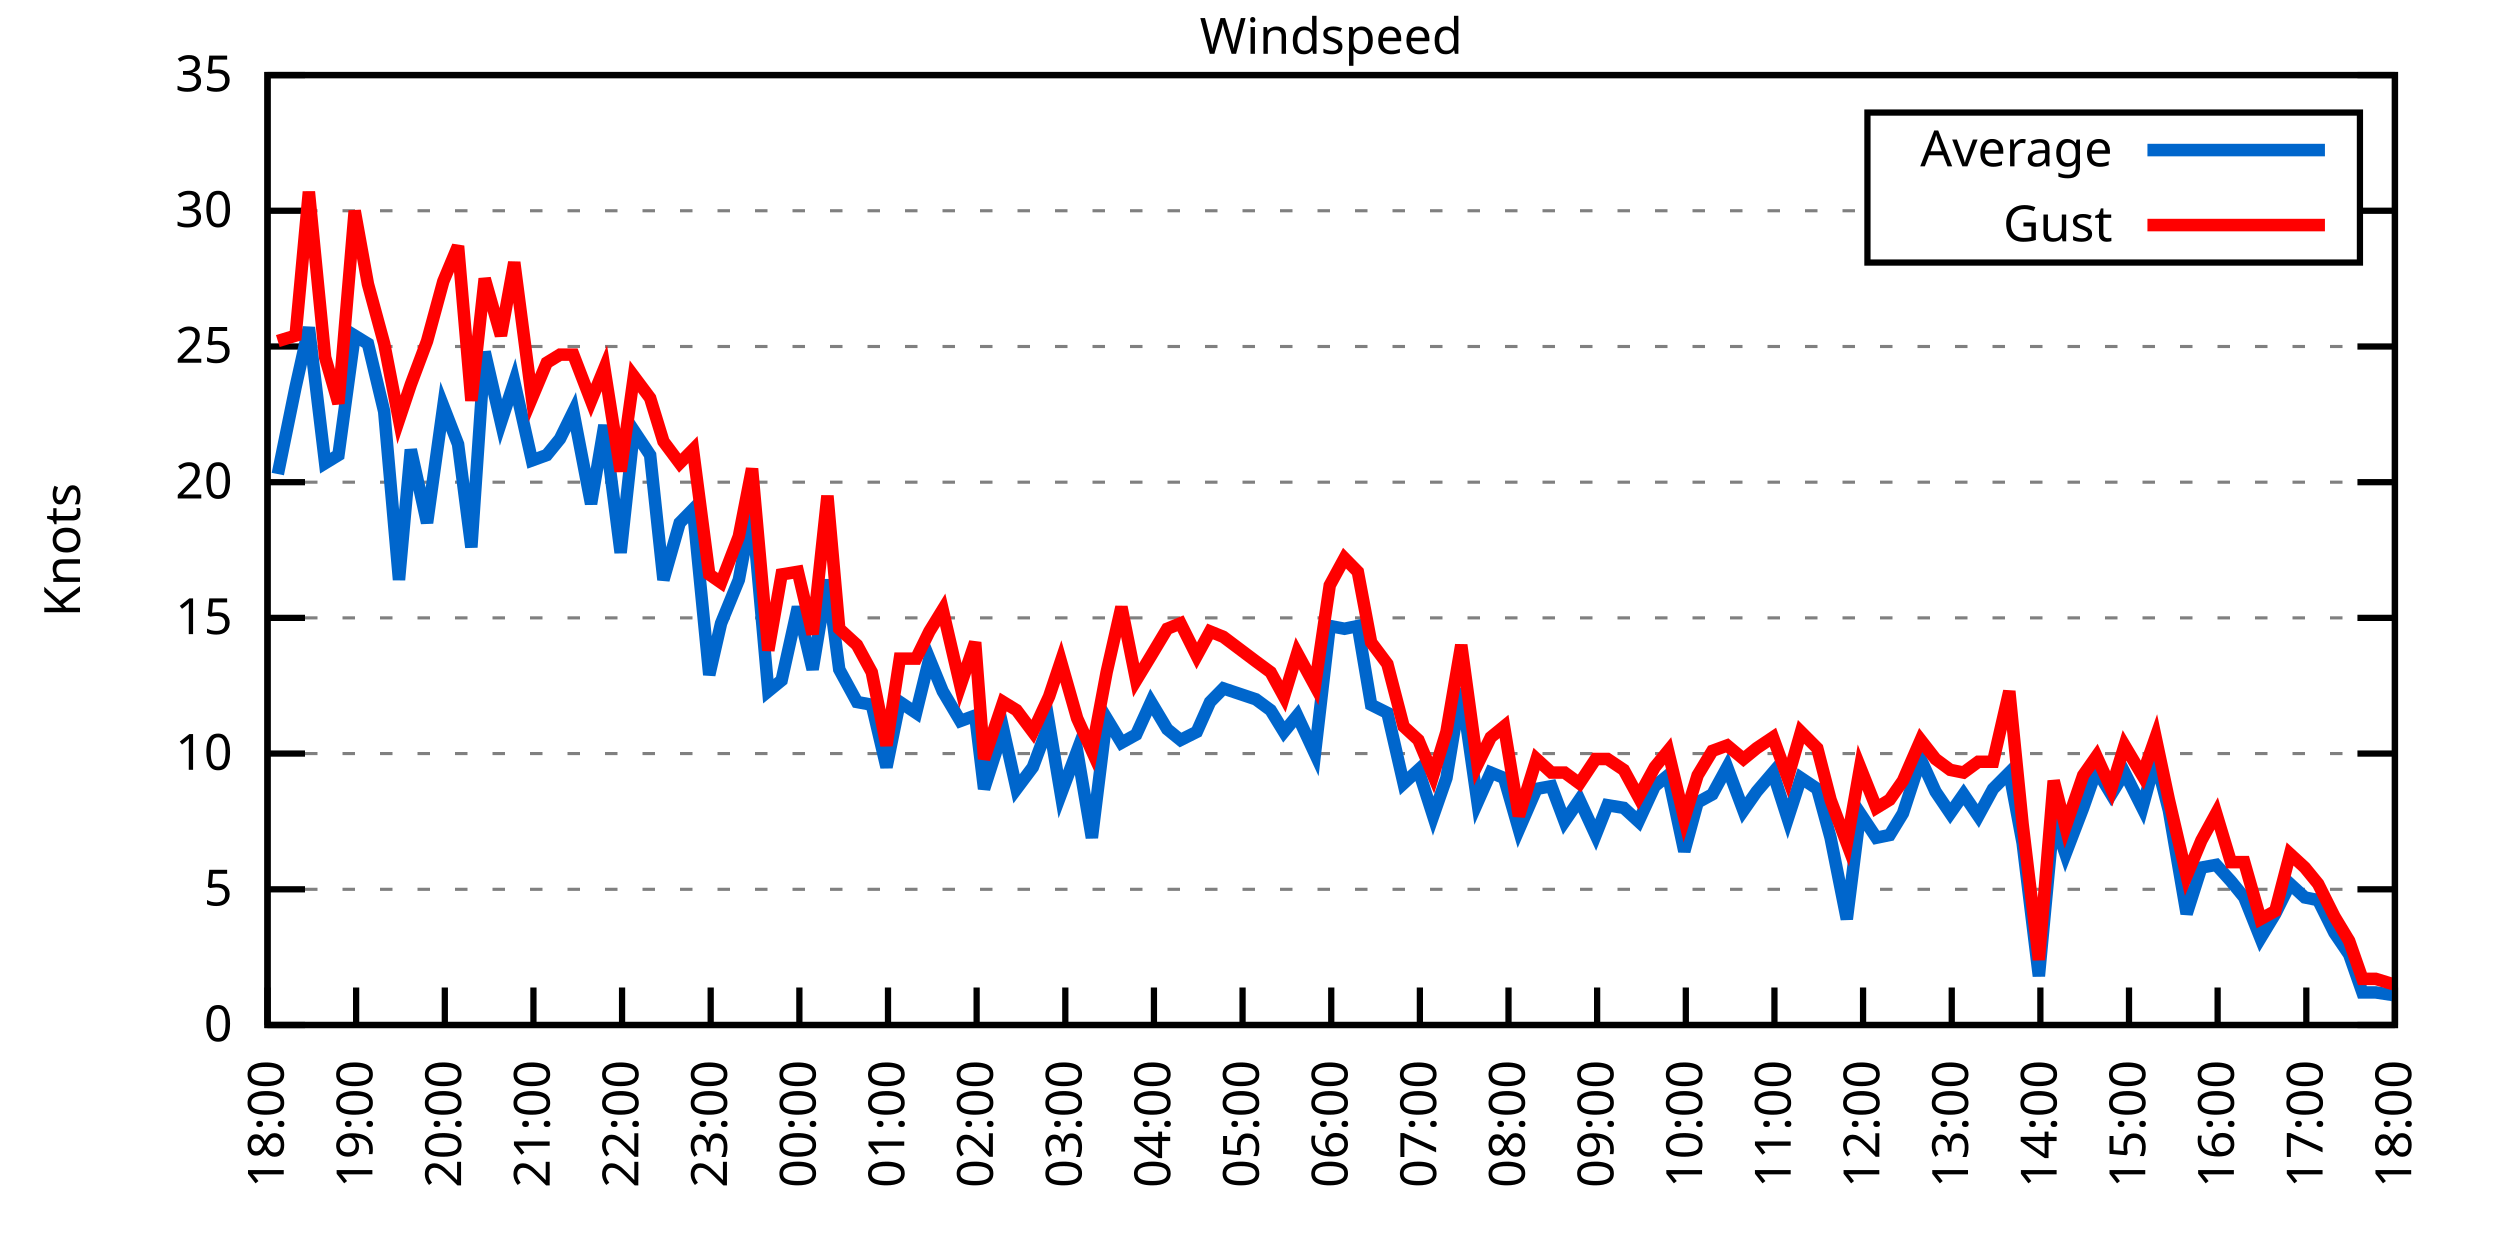
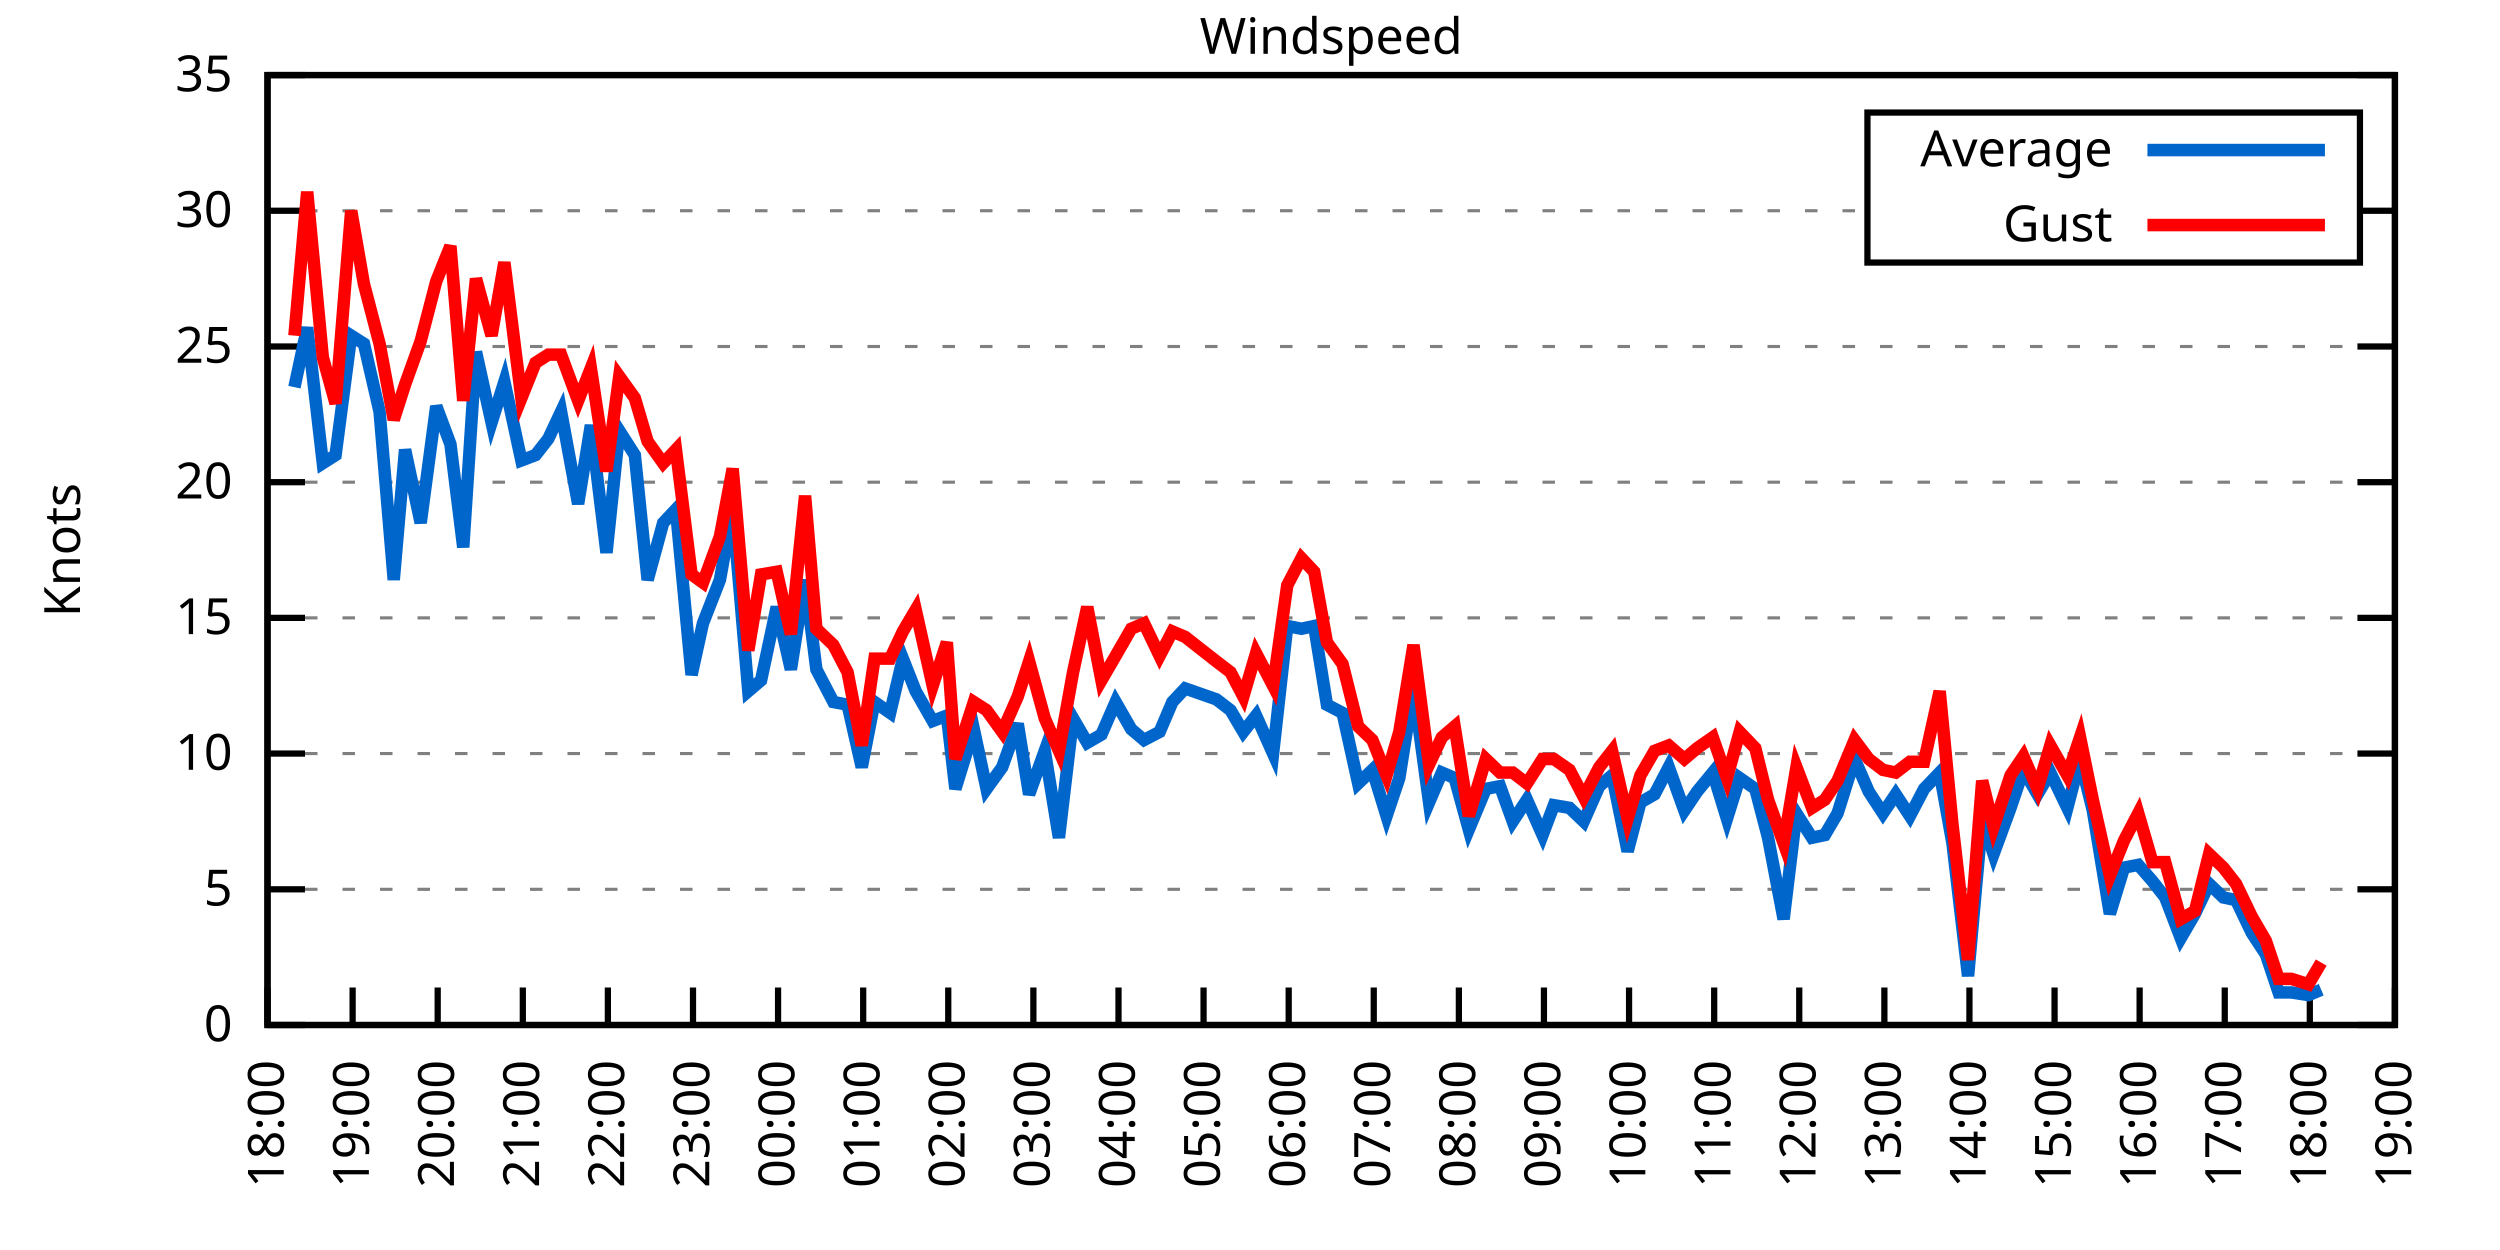
<svg xmlns="http://www.w3.org/2000/svg" xmlns:xlink="http://www.w3.org/1999/xlink" width="400" height="200" viewBox="0 0 400 200">
  <g id="gnuplot_canvas">
    <rect x="0" y="0" width="400" height="200" fill="none" />
    <defs>
      <circle id="gpDot" r="0.5" stroke-width="0.5" stroke="currentColor" />
      <path id="gpPt0" stroke-width="0.333" stroke="currentColor" d="M-1,0 h2 M0,-1 v2" />
      <path id="gpPt1" stroke-width="0.333" stroke="currentColor" d="M-1,-1 L1,1 M1,-1 L-1,1" />
      <path id="gpPt2" stroke-width="0.333" stroke="currentColor" d="M-1,0 L1,0 M0,-1 L0,1 M-1,-1 L1,1 M-1,1 L1,-1" />
      <rect id="gpPt3" stroke-width="0.333" stroke="currentColor" x="-1" y="-1" width="2" height="2" />
      <rect id="gpPt4" stroke-width="0.333" stroke="currentColor" fill="currentColor" x="-1" y="-1" width="2" height="2" />
      <circle id="gpPt5" stroke-width="0.333" stroke="currentColor" cx="0" cy="0" r="1" />
      <use xlink:href="#gpPt5" id="gpPt6" fill="currentColor" stroke="none" />
      <path id="gpPt7" stroke-width="0.333" stroke="currentColor" d="M0,-1.33 L-1.33,0.67 L1.33,0.67 z" />
      <use xlink:href="#gpPt7" id="gpPt8" fill="currentColor" stroke="none" />
      <use xlink:href="#gpPt7" id="gpPt9" stroke="currentColor" transform="rotate(180)" />
      <use xlink:href="#gpPt9" id="gpPt10" fill="currentColor" stroke="none" />
      <use xlink:href="#gpPt3" id="gpPt11" stroke="currentColor" transform="rotate(45)" />
      <use xlink:href="#gpPt11" id="gpPt12" fill="currentColor" stroke="none" />
      <path id="gpPt13" stroke-width="0.333" stroke="currentColor" d="M0,1.330 L1.265,0.411 L0.782,-1.067 L-0.782,-1.076 L-1.265,0.411 z" />
      <use xlink:href="#gpPt13" id="gpPt14" fill="currentColor" stroke="none" />
      <filter id="textbox" filterUnits="objectBoundingBox" x="0" y="0" height="1" width="1">
        <feFlood flood-color="white" flood-opacity="1" result="bgnd" />
        <feComposite in="SourceGraphic" in2="bgnd" operator="atop" />
      </filter>
      <filter id="greybox" filterUnits="objectBoundingBox" x="0" y="0" height="1" width="1">
        <feFlood flood-color="lightgrey" flood-opacity="1" result="grey" />
        <feComposite in="SourceGraphic" in2="grey" operator="atop" />
      </filter>
    </defs>
    <g fill="none" color="white" stroke="currentColor" stroke-width="1.00" stroke-linecap="butt" stroke-linejoin="miter">
</g>
    <g fill="none" color="black" stroke="currentColor" stroke-width="1.00" stroke-linecap="butt" stroke-linejoin="miter">
      <g stroke="none" shape-rendering="crispEdges">
        <polygon fill="rgb(255, 255, 255)" points="42.80,164.00 383.18,164.00 383.18,12.02 42.80,12.02 " />
      </g>
    </g>
    <g fill="none" color="black" stroke="currentColor" stroke-width="1.00" stroke-linecap="butt" stroke-linejoin="miter">
</g>
    <g fill="none" color="black" stroke="black" stroke-width="0.50" stroke-linecap="butt" stroke-linejoin="miter">
</g>
    <g fill="none" color="gray" stroke="currentColor" stroke-width="0.50" stroke-linecap="butt" stroke-linejoin="miter">
      <path stroke="gray" stroke-dasharray="2,4" class="gridline" d="M42.80,164.00 L383.19,164.00  " />
    </g>
    <g fill="none" color="gray" stroke="gray" stroke-width="1.00" stroke-linecap="butt" stroke-linejoin="miter">
</g>
    <g fill="none" color="black" stroke="currentColor" stroke-width="1.00" stroke-linecap="butt" stroke-linejoin="miter">
      <path stroke="black" d="M42.80,164.00 L48.80,164.00 M383.19,164.00 L377.19,164.00  " />
      <g transform="translate(37.20,166.60)" stroke="none" fill="black" font-family="Sans" font-size="8.00" text-anchor="end">
        <text>
          <tspan font-family="Sans"> 0</tspan>
        </text>
      </g>
    </g>
    <g fill="none" color="black" stroke="currentColor" stroke-width="1.00" stroke-linecap="butt" stroke-linejoin="miter">
</g>
    <g fill="none" color="black" stroke="black" stroke-width="0.50" stroke-linecap="butt" stroke-linejoin="miter">
</g>
    <g fill="none" color="gray" stroke="currentColor" stroke-width="0.50" stroke-linecap="butt" stroke-linejoin="miter">
      <path stroke="gray" stroke-dasharray="2,4" class="gridline" d="M42.80,142.29 L383.19,142.29  " />
    </g>
    <g fill="none" color="gray" stroke="gray" stroke-width="1.00" stroke-linecap="butt" stroke-linejoin="miter">
</g>
    <g fill="none" color="black" stroke="currentColor" stroke-width="1.00" stroke-linecap="butt" stroke-linejoin="miter">
      <path stroke="black" d="M42.80,142.29 L48.80,142.29 M383.19,142.29 L377.19,142.29  " />
      <g transform="translate(37.20,144.89)" stroke="none" fill="black" font-family="Sans" font-size="8.00" text-anchor="end">
        <text>
          <tspan font-family="Sans"> 5</tspan>
        </text>
      </g>
    </g>
    <g fill="none" color="black" stroke="currentColor" stroke-width="1.00" stroke-linecap="butt" stroke-linejoin="miter">
</g>
    <g fill="none" color="black" stroke="black" stroke-width="0.50" stroke-linecap="butt" stroke-linejoin="miter">
</g>
    <g fill="none" color="gray" stroke="currentColor" stroke-width="0.50" stroke-linecap="butt" stroke-linejoin="miter">
      <path stroke="gray" stroke-dasharray="2,4" class="gridline" d="M42.80,120.57 L383.19,120.57  " />
    </g>
    <g fill="none" color="gray" stroke="gray" stroke-width="1.00" stroke-linecap="butt" stroke-linejoin="miter">
</g>
    <g fill="none" color="black" stroke="currentColor" stroke-width="1.00" stroke-linecap="butt" stroke-linejoin="miter">
      <path stroke="black" d="M42.80,120.57 L48.80,120.57 M383.19,120.57 L377.19,120.57  " />
      <g transform="translate(37.20,123.17)" stroke="none" fill="black" font-family="Sans" font-size="8.00" text-anchor="end">
        <text>
          <tspan font-family="Sans"> 10</tspan>
        </text>
      </g>
    </g>
    <g fill="none" color="black" stroke="currentColor" stroke-width="1.00" stroke-linecap="butt" stroke-linejoin="miter">
</g>
    <g fill="none" color="black" stroke="black" stroke-width="0.50" stroke-linecap="butt" stroke-linejoin="miter">
</g>
    <g fill="none" color="gray" stroke="currentColor" stroke-width="0.50" stroke-linecap="butt" stroke-linejoin="miter">
      <path stroke="gray" stroke-dasharray="2,4" class="gridline" d="M42.80,98.86 L383.19,98.86  " />
    </g>
    <g fill="none" color="gray" stroke="gray" stroke-width="1.00" stroke-linecap="butt" stroke-linejoin="miter">
</g>
    <g fill="none" color="black" stroke="currentColor" stroke-width="1.00" stroke-linecap="butt" stroke-linejoin="miter">
      <path stroke="black" d="M42.80,98.86 L48.80,98.86 M383.19,98.86 L377.19,98.86  " />
      <g transform="translate(37.20,101.46)" stroke="none" fill="black" font-family="Sans" font-size="8.00" text-anchor="end">
        <text>
          <tspan font-family="Sans"> 15</tspan>
        </text>
      </g>
    </g>
    <g fill="none" color="black" stroke="currentColor" stroke-width="1.00" stroke-linecap="butt" stroke-linejoin="miter">
</g>
    <g fill="none" color="black" stroke="black" stroke-width="0.50" stroke-linecap="butt" stroke-linejoin="miter">
</g>
    <g fill="none" color="gray" stroke="currentColor" stroke-width="0.50" stroke-linecap="butt" stroke-linejoin="miter">
      <path stroke="gray" stroke-dasharray="2,4" class="gridline" d="M42.80,77.15 L383.19,77.15  " />
    </g>
    <g fill="none" color="gray" stroke="gray" stroke-width="1.00" stroke-linecap="butt" stroke-linejoin="miter">
</g>
    <g fill="none" color="black" stroke="currentColor" stroke-width="1.00" stroke-linecap="butt" stroke-linejoin="miter">
      <path stroke="black" d="M42.80,77.15 L48.80,77.15 M383.19,77.15 L377.19,77.15  " />
      <g transform="translate(37.20,79.75)" stroke="none" fill="black" font-family="Sans" font-size="8.00" text-anchor="end">
        <text>
          <tspan font-family="Sans"> 20</tspan>
        </text>
      </g>
    </g>
    <g fill="none" color="black" stroke="currentColor" stroke-width="1.00" stroke-linecap="butt" stroke-linejoin="miter">
</g>
    <g fill="none" color="black" stroke="black" stroke-width="0.50" stroke-linecap="butt" stroke-linejoin="miter">
</g>
    <g fill="none" color="gray" stroke="currentColor" stroke-width="0.50" stroke-linecap="butt" stroke-linejoin="miter">
      <path stroke="gray" stroke-dasharray="2,4" class="gridline" d="M42.80,55.44 L383.19,55.44  " />
    </g>
    <g fill="none" color="gray" stroke="gray" stroke-width="1.00" stroke-linecap="butt" stroke-linejoin="miter">
</g>
    <g fill="none" color="black" stroke="currentColor" stroke-width="1.00" stroke-linecap="butt" stroke-linejoin="miter">
      <path stroke="black" d="M42.80,55.44 L48.80,55.44 M383.19,55.44 L377.19,55.44  " />
      <g transform="translate(37.20,58.04)" stroke="none" fill="black" font-family="Sans" font-size="8.00" text-anchor="end">
        <text>
          <tspan font-family="Sans"> 25</tspan>
        </text>
      </g>
    </g>
    <g fill="none" color="black" stroke="currentColor" stroke-width="1.00" stroke-linecap="butt" stroke-linejoin="miter">
</g>
    <g fill="none" color="black" stroke="black" stroke-width="0.50" stroke-linecap="butt" stroke-linejoin="miter">
</g>
    <g fill="none" color="gray" stroke="currentColor" stroke-width="0.50" stroke-linecap="butt" stroke-linejoin="miter">
      <path stroke="gray" stroke-dasharray="2,4" class="gridline" d="M42.80,33.72 L298.79,33.72 M377.59,33.72 L383.19,33.72  " />
    </g>
    <g fill="none" color="gray" stroke="gray" stroke-width="1.00" stroke-linecap="butt" stroke-linejoin="miter">
</g>
    <g fill="none" color="black" stroke="currentColor" stroke-width="1.00" stroke-linecap="butt" stroke-linejoin="miter">
      <path stroke="black" d="M42.80,33.72 L48.80,33.72 M383.19,33.72 L377.19,33.72  " />
      <g transform="translate(37.20,36.32)" stroke="none" fill="black" font-family="Sans" font-size="8.00" text-anchor="end">
        <text>
          <tspan font-family="Sans"> 30</tspan>
        </text>
      </g>
    </g>
    <g fill="none" color="black" stroke="currentColor" stroke-width="1.00" stroke-linecap="butt" stroke-linejoin="miter">
</g>
    <g fill="none" color="black" stroke="black" stroke-width="0.50" stroke-linecap="butt" stroke-linejoin="miter">
</g>
    <g fill="none" color="gray" stroke="currentColor" stroke-width="0.50" stroke-linecap="butt" stroke-linejoin="miter">
      <path stroke="gray" stroke-dasharray="2,4" class="gridline" d="M42.80,12.01 L383.19,12.01  " />
    </g>
    <g fill="none" color="gray" stroke="gray" stroke-width="1.00" stroke-linecap="butt" stroke-linejoin="miter">
</g>
    <g fill="none" color="black" stroke="currentColor" stroke-width="1.00" stroke-linecap="butt" stroke-linejoin="miter">
      <path stroke="black" d="M42.80,12.01 L48.80,12.01 M383.19,12.01 L377.19,12.01  " />
      <g transform="translate(37.20,14.61)" stroke="none" fill="black" font-family="Sans" font-size="8.00" text-anchor="end">
        <text>
          <tspan font-family="Sans"> 35</tspan>
        </text>
      </g>
    </g>
    <g fill="none" color="black" stroke="currentColor" stroke-width="1.00" stroke-linecap="butt" stroke-linejoin="miter">
      <path stroke="black" d="M42.80,164.00 L42.80,158.00  " />
      <g transform="translate(45.40,169.60) rotate(270.00)" stroke="none" fill="black" font-family="Sans" font-size="8.00" text-anchor="end">
        <text>
          <tspan font-family="Sans">18:00</tspan>
        </text>
      </g>
    </g>
    <g fill="none" color="black" stroke="currentColor" stroke-width="1.00" stroke-linecap="butt" stroke-linejoin="miter">
-       <path stroke="black" d="M56.98,164.00 L56.98,158.00  " />
-       <g transform="translate(59.58,169.60) rotate(270.00)" stroke="none" fill="black" font-family="Sans" font-size="8.00" text-anchor="end">
+       <path stroke="black" d="M56.42,164.00 L56.42,158.00  " />
+       <g transform="translate(59.02,169.60) rotate(270.00)" stroke="none" fill="black" font-family="Sans" font-size="8.00" text-anchor="end">
        <text>
          <tspan font-family="Sans">19:00</tspan>
        </text>
      </g>
    </g>
    <g fill="none" color="black" stroke="currentColor" stroke-width="1.00" stroke-linecap="butt" stroke-linejoin="miter">
-       <path stroke="black" d="M71.17,164.00 L71.17,158.00  " />
-       <g transform="translate(73.77,169.60) rotate(270.00)" stroke="none" fill="black" font-family="Sans" font-size="8.00" text-anchor="end">
+       <path stroke="black" d="M70.03,164.00 L70.03,158.00  " />
+       <g transform="translate(72.63,169.60) rotate(270.00)" stroke="none" fill="black" font-family="Sans" font-size="8.00" text-anchor="end">
        <text>
          <tspan font-family="Sans">20:00</tspan>
        </text>
      </g>
    </g>
    <g fill="none" color="black" stroke="currentColor" stroke-width="1.00" stroke-linecap="butt" stroke-linejoin="miter">
-       <path stroke="black" d="M85.35,164.00 L85.35,158.00  " />
-       <g transform="translate(87.95,169.60) rotate(270.00)" stroke="none" fill="black" font-family="Sans" font-size="8.00" text-anchor="end">
+       <path stroke="black" d="M83.65,164.00 L83.65,158.00  " />
+       <g transform="translate(86.25,169.60) rotate(270.00)" stroke="none" fill="black" font-family="Sans" font-size="8.00" text-anchor="end">
        <text>
          <tspan font-family="Sans">21:00</tspan>
        </text>
      </g>
    </g>
    <g fill="none" color="black" stroke="currentColor" stroke-width="1.00" stroke-linecap="butt" stroke-linejoin="miter">
-       <path stroke="black" d="M99.53,164.00 L99.53,158.00  " />
-       <g transform="translate(102.13,169.60) rotate(270.00)" stroke="none" fill="black" font-family="Sans" font-size="8.00" text-anchor="end">
+       <path stroke="black" d="M97.26,164.00 L97.26,158.00  " />
+       <g transform="translate(99.86,169.60) rotate(270.00)" stroke="none" fill="black" font-family="Sans" font-size="8.00" text-anchor="end">
        <text>
          <tspan font-family="Sans">22:00</tspan>
        </text>
      </g>
    </g>
    <g fill="none" color="black" stroke="currentColor" stroke-width="1.00" stroke-linecap="butt" stroke-linejoin="miter">
-       <path stroke="black" d="M113.71,164.00 L113.71,158.00  " />
-       <g transform="translate(116.31,169.60) rotate(270.00)" stroke="none" fill="black" font-family="Sans" font-size="8.00" text-anchor="end">
+       <path stroke="black" d="M110.88,164.00 L110.88,158.00  " />
+       <g transform="translate(113.48,169.60) rotate(270.00)" stroke="none" fill="black" font-family="Sans" font-size="8.00" text-anchor="end">
        <text>
          <tspan font-family="Sans">23:00</tspan>
        </text>
      </g>
    </g>
    <g fill="none" color="black" stroke="currentColor" stroke-width="1.00" stroke-linecap="butt" stroke-linejoin="miter">
-       <path stroke="black" d="M127.90,164.00 L127.90,158.00  " />
-       <g transform="translate(130.50,169.60) rotate(270.00)" stroke="none" fill="black" font-family="Sans" font-size="8.00" text-anchor="end">
+       <path stroke="black" d="M124.49,164.00 L124.49,158.00  " />
+       <g transform="translate(127.09,169.60) rotate(270.00)" stroke="none" fill="black" font-family="Sans" font-size="8.00" text-anchor="end">
        <text>
          <tspan font-family="Sans">00:00</tspan>
        </text>
      </g>
    </g>
    <g fill="none" color="black" stroke="currentColor" stroke-width="1.00" stroke-linecap="butt" stroke-linejoin="miter">
-       <path stroke="black" d="M142.08,164.00 L142.08,158.00  " />
-       <g transform="translate(144.68,169.60) rotate(270.00)" stroke="none" fill="black" font-family="Sans" font-size="8.00" text-anchor="end">
+       <path stroke="black" d="M138.11,164.00 L138.11,158.00  " />
+       <g transform="translate(140.71,169.60) rotate(270.00)" stroke="none" fill="black" font-family="Sans" font-size="8.00" text-anchor="end">
        <text>
          <tspan font-family="Sans">01:00</tspan>
        </text>
      </g>
    </g>
    <g fill="none" color="black" stroke="currentColor" stroke-width="1.00" stroke-linecap="butt" stroke-linejoin="miter">
-       <path stroke="black" d="M156.26,164.00 L156.26,158.00  " />
-       <g transform="translate(158.86,169.60) rotate(270.00)" stroke="none" fill="black" font-family="Sans" font-size="8.00" text-anchor="end">
+       <path stroke="black" d="M151.72,164.00 L151.72,158.00  " />
+       <g transform="translate(154.32,169.60) rotate(270.00)" stroke="none" fill="black" font-family="Sans" font-size="8.00" text-anchor="end">
        <text>
          <tspan font-family="Sans">02:00</tspan>
        </text>
      </g>
    </g>
    <g fill="none" color="black" stroke="currentColor" stroke-width="1.00" stroke-linecap="butt" stroke-linejoin="miter">
-       <path stroke="black" d="M170.45,164.00 L170.45,158.00  " />
-       <g transform="translate(173.05,169.60) rotate(270.00)" stroke="none" fill="black" font-family="Sans" font-size="8.00" text-anchor="end">
+       <path stroke="black" d="M165.34,164.00 L165.34,158.00  " />
+       <g transform="translate(167.94,169.60) rotate(270.00)" stroke="none" fill="black" font-family="Sans" font-size="8.00" text-anchor="end">
        <text>
          <tspan font-family="Sans">03:00</tspan>
        </text>
      </g>
    </g>
    <g fill="none" color="black" stroke="currentColor" stroke-width="1.00" stroke-linecap="butt" stroke-linejoin="miter">
-       <path stroke="black" d="M184.63,164.00 L184.63,158.00  " />
-       <g transform="translate(187.23,169.60) rotate(270.00)" stroke="none" fill="black" font-family="Sans" font-size="8.00" text-anchor="end">
+       <path stroke="black" d="M178.96,164.00 L178.96,158.00  " />
+       <g transform="translate(181.56,169.60) rotate(270.00)" stroke="none" fill="black" font-family="Sans" font-size="8.00" text-anchor="end">
        <text>
          <tspan font-family="Sans">04:00</tspan>
        </text>
      </g>
    </g>
    <g fill="none" color="black" stroke="currentColor" stroke-width="1.00" stroke-linecap="butt" stroke-linejoin="miter">
-       <path stroke="black" d="M198.81,164.00 L198.81,158.00  " />
-       <g transform="translate(201.41,169.60) rotate(270.00)" stroke="none" fill="black" font-family="Sans" font-size="8.00" text-anchor="end">
+       <path stroke="black" d="M192.57,164.00 L192.57,158.00  " />
+       <g transform="translate(195.17,169.60) rotate(270.00)" stroke="none" fill="black" font-family="Sans" font-size="8.00" text-anchor="end">
        <text>
          <tspan font-family="Sans">05:00</tspan>
        </text>
      </g>
    </g>
    <g fill="none" color="black" stroke="currentColor" stroke-width="1.00" stroke-linecap="butt" stroke-linejoin="miter">
-       <path stroke="black" d="M213.00,164.00 L213.00,158.00  " />
-       <g transform="translate(215.60,169.60) rotate(270.00)" stroke="none" fill="black" font-family="Sans" font-size="8.00" text-anchor="end">
+       <path stroke="black" d="M206.19,164.00 L206.19,158.00  " />
+       <g transform="translate(208.79,169.60) rotate(270.00)" stroke="none" fill="black" font-family="Sans" font-size="8.00" text-anchor="end">
        <text>
          <tspan font-family="Sans">06:00</tspan>
        </text>
      </g>
    </g>
    <g fill="none" color="black" stroke="currentColor" stroke-width="1.00" stroke-linecap="butt" stroke-linejoin="miter">
-       <path stroke="black" d="M227.18,164.00 L227.18,158.00  " />
-       <g transform="translate(229.78,169.60) rotate(270.00)" stroke="none" fill="black" font-family="Sans" font-size="8.00" text-anchor="end">
+       <path stroke="black" d="M219.80,164.00 L219.80,158.00  " />
+       <g transform="translate(222.40,169.60) rotate(270.00)" stroke="none" fill="black" font-family="Sans" font-size="8.00" text-anchor="end">
        <text>
          <tspan font-family="Sans">07:00</tspan>
        </text>
      </g>
    </g>
    <g fill="none" color="black" stroke="currentColor" stroke-width="1.00" stroke-linecap="butt" stroke-linejoin="miter">
-       <path stroke="black" d="M241.36,164.00 L241.36,158.00  " />
-       <g transform="translate(243.96,169.60) rotate(270.00)" stroke="none" fill="black" font-family="Sans" font-size="8.00" text-anchor="end">
+       <path stroke="black" d="M233.42,164.00 L233.42,158.00  " />
+       <g transform="translate(236.02,169.60) rotate(270.00)" stroke="none" fill="black" font-family="Sans" font-size="8.00" text-anchor="end">
        <text>
          <tspan font-family="Sans">08:00</tspan>
        </text>
      </g>
    </g>
    <g fill="none" color="black" stroke="currentColor" stroke-width="1.00" stroke-linecap="butt" stroke-linejoin="miter">
-       <path stroke="black" d="M255.54,164.00 L255.54,158.00  " />
-       <g transform="translate(258.14,169.60) rotate(270.00)" stroke="none" fill="black" font-family="Sans" font-size="8.00" text-anchor="end">
+       <path stroke="black" d="M247.03,164.00 L247.03,158.00  " />
+       <g transform="translate(249.63,169.60) rotate(270.00)" stroke="none" fill="black" font-family="Sans" font-size="8.00" text-anchor="end">
        <text>
          <tspan font-family="Sans">09:00</tspan>
        </text>
      </g>
    </g>
    <g fill="none" color="black" stroke="currentColor" stroke-width="1.00" stroke-linecap="butt" stroke-linejoin="miter">
-       <path stroke="black" d="M269.73,164.00 L269.73,158.00  " />
-       <g transform="translate(272.33,169.60) rotate(270.00)" stroke="none" fill="black" font-family="Sans" font-size="8.00" text-anchor="end">
+       <path stroke="black" d="M260.65,164.00 L260.65,158.00  " />
+       <g transform="translate(263.25,169.60) rotate(270.00)" stroke="none" fill="black" font-family="Sans" font-size="8.00" text-anchor="end">
        <text>
          <tspan font-family="Sans">10:00</tspan>
        </text>
      </g>
    </g>
    <g fill="none" color="black" stroke="currentColor" stroke-width="1.00" stroke-linecap="butt" stroke-linejoin="miter">
-       <path stroke="black" d="M283.91,164.00 L283.91,158.00  " />
-       <g transform="translate(286.51,169.60) rotate(270.00)" stroke="none" fill="black" font-family="Sans" font-size="8.00" text-anchor="end">
+       <path stroke="black" d="M274.27,164.00 L274.27,158.00  " />
+       <g transform="translate(276.87,169.60) rotate(270.00)" stroke="none" fill="black" font-family="Sans" font-size="8.00" text-anchor="end">
        <text>
          <tspan font-family="Sans">11:00</tspan>
        </text>
      </g>
    </g>
    <g fill="none" color="black" stroke="currentColor" stroke-width="1.00" stroke-linecap="butt" stroke-linejoin="miter">
-       <path stroke="black" d="M298.09,164.00 L298.09,158.00  " />
-       <g transform="translate(300.69,169.60) rotate(270.00)" stroke="none" fill="black" font-family="Sans" font-size="8.00" text-anchor="end">
+       <path stroke="black" d="M287.88,164.00 L287.88,158.00  " />
+       <g transform="translate(290.48,169.60) rotate(270.00)" stroke="none" fill="black" font-family="Sans" font-size="8.00" text-anchor="end">
        <text>
          <tspan font-family="Sans">12:00</tspan>
        </text>
      </g>
    </g>
    <g fill="none" color="black" stroke="currentColor" stroke-width="1.00" stroke-linecap="butt" stroke-linejoin="miter">
-       <path stroke="black" d="M312.28,164.00 L312.28,158.00  " />
-       <g transform="translate(314.88,169.60) rotate(270.00)" stroke="none" fill="black" font-family="Sans" font-size="8.00" text-anchor="end">
+       <path stroke="black" d="M301.50,164.00 L301.50,158.00  " />
+       <g transform="translate(304.10,169.60) rotate(270.00)" stroke="none" fill="black" font-family="Sans" font-size="8.00" text-anchor="end">
        <text>
          <tspan font-family="Sans">13:00</tspan>
        </text>
      </g>
    </g>
    <g fill="none" color="black" stroke="currentColor" stroke-width="1.00" stroke-linecap="butt" stroke-linejoin="miter">
-       <path stroke="black" d="M326.46,164.00 L326.46,158.00  " />
-       <g transform="translate(329.06,169.60) rotate(270.00)" stroke="none" fill="black" font-family="Sans" font-size="8.00" text-anchor="end">
+       <path stroke="black" d="M315.11,164.00 L315.11,158.00  " />
+       <g transform="translate(317.71,169.60) rotate(270.00)" stroke="none" fill="black" font-family="Sans" font-size="8.00" text-anchor="end">
        <text>
          <tspan font-family="Sans">14:00</tspan>
        </text>
      </g>
    </g>
    <g fill="none" color="black" stroke="currentColor" stroke-width="1.00" stroke-linecap="butt" stroke-linejoin="miter">
-       <path stroke="black" d="M340.64,164.00 L340.64,158.00  " />
-       <g transform="translate(343.24,169.60) rotate(270.00)" stroke="none" fill="black" font-family="Sans" font-size="8.00" text-anchor="end">
+       <path stroke="black" d="M328.73,164.00 L328.73,158.00  " />
+       <g transform="translate(331.33,169.60) rotate(270.00)" stroke="none" fill="black" font-family="Sans" font-size="8.00" text-anchor="end">
        <text>
          <tspan font-family="Sans">15:00</tspan>
        </text>
      </g>
    </g>
    <g fill="none" color="black" stroke="currentColor" stroke-width="1.00" stroke-linecap="butt" stroke-linejoin="miter">
-       <path stroke="black" d="M354.82,164.00 L354.82,158.00  " />
-       <g transform="translate(357.42,169.60) rotate(270.00)" stroke="none" fill="black" font-family="Sans" font-size="8.00" text-anchor="end">
+       <path stroke="black" d="M342.34,164.00 L342.34,158.00  " />
+       <g transform="translate(344.94,169.60) rotate(270.00)" stroke="none" fill="black" font-family="Sans" font-size="8.00" text-anchor="end">
        <text>
          <tspan font-family="Sans">16:00</tspan>
        </text>
      </g>
    </g>
    <g fill="none" color="black" stroke="currentColor" stroke-width="1.00" stroke-linecap="butt" stroke-linejoin="miter">
-       <path stroke="black" d="M369.01,164.00 L369.01,158.00  " />
-       <g transform="translate(371.61,169.60) rotate(270.00)" stroke="none" fill="black" font-family="Sans" font-size="8.00" text-anchor="end">
+       <path stroke="black" d="M355.96,164.00 L355.96,158.00  " />
+       <g transform="translate(358.56,169.60) rotate(270.00)" stroke="none" fill="black" font-family="Sans" font-size="8.00" text-anchor="end">
        <text>
          <tspan font-family="Sans">17:00</tspan>
+         </text>
+       </g>
+     </g>
+     <g fill="none" color="black" stroke="currentColor" stroke-width="1.00" stroke-linecap="butt" stroke-linejoin="miter">
+       <path stroke="black" d="M369.57,164.00 L369.57,158.00  " />
+       <g transform="translate(372.17,169.60) rotate(270.00)" stroke="none" fill="black" font-family="Sans" font-size="8.00" text-anchor="end">
+         <text>
+           <tspan font-family="Sans">18:00</tspan>
        </text>
      </g>
    </g>
    <g fill="none" color="black" stroke="currentColor" stroke-width="1.00" stroke-linecap="butt" stroke-linejoin="miter">
      <path stroke="black" d="M383.19,164.00 L383.19,158.00  " />
      <g transform="translate(385.79,169.60) rotate(270.00)" stroke="none" fill="black" font-family="Sans" font-size="8.00" text-anchor="end">
        <text>
-           <tspan font-family="Sans">18:00</tspan>
+           <tspan font-family="Sans">19:00</tspan>
        </text>
      </g>
    </g>
    <g fill="none" color="black" stroke="currentColor" stroke-width="1.00" stroke-linecap="butt" stroke-linejoin="miter">
</g>
    <g fill="none" color="black" stroke="currentColor" stroke-width="1.00" stroke-linecap="butt" stroke-linejoin="miter">
      <path stroke="black" d="M42.80,12.01 L42.80,164.00 L383.19,164.00 L383.19,12.01 L42.80,12.01 Z  " />
    </g>
    <g fill="none" color="black" stroke="currentColor" stroke-width="1.00" stroke-linecap="butt" stroke-linejoin="miter">
</g>
    <g fill="none" color="black" stroke="currentColor" stroke-width="1.00" stroke-linecap="butt" stroke-linejoin="miter">
      <path stroke="black" d="M298.79,42.01 L298.79,18.01 L377.59,18.01 L377.59,42.01 L298.79,42.01 Z  " />
    </g>
    <g id="Windspeed_plot_1">
      <g fill="none" color="white" stroke="black" stroke-width="2.00" stroke-linecap="butt" stroke-linejoin="miter">
</g>
      <g fill="none" color="black" stroke="currentColor" stroke-width="2.00" stroke-linecap="butt" stroke-linejoin="miter">
        <g transform="translate(337.99,26.61)" stroke="none" fill="black" font-family="Sans" font-size="8.00" text-anchor="end">
          <text>
            <tspan font-family="Sans">Average</tspan>
          </text>
        </g>
      </g>
      <g fill="none" color="black" stroke="currentColor" stroke-width="2.00" stroke-linecap="butt" stroke-linejoin="miter">
-         <path stroke="rgb(  0, 102, 204)" d="M343.59,24.01 L371.99,24.01 M44.45,75.85 L47.29,61.95 L49.42,52.40 L52.02,74.11 L54.15,72.81 L56.75,53.70   L58.87,55.00 L61.47,65.86 L63.84,92.78 L65.73,71.94 L68.33,83.66 L70.93,64.99 L73.29,71.07 L75.42,87.57   L77.55,56.30 L80.15,67.59 L82.28,61.08 L85.11,73.67 L87.48,72.81 L89.60,70.20 L91.73,65.86 L94.57,80.62   L96.70,68.03 L99.30,88.44 L101.42,68.90 L104.02,72.81 L106.15,92.78 L108.75,83.66 L110.88,81.49 L113.48,107.98   L115.37,99.73 L118.21,92.78 L120.33,81.49 L122.93,110.59 L125.06,108.85 L127.66,97.12 L130.02,107.11 L132.39,92.78   L134.28,107.11 L137.12,112.32 L139.48,112.76 L141.84,122.75 L143.97,112.32 L146.57,114.06 L148.70,105.38 L150.83,110.59   L153.66,115.36 L156.03,114.49 L157.45,126.22 L160.52,116.67 L162.65,126.22 L165.25,122.75 L167.85,115.80 L169.74,127.09   L172.34,120.14 L174.70,134.04 L177.06,114.93 L179.43,118.84 L181.79,117.53 L184.16,112.32 L186.76,116.67 L188.88,118.40   L191.48,117.10 L193.61,112.32 L195.74,110.15 L200.94,111.89 L203.30,113.63 L205.43,117.10 L207.56,114.49 L210.39,120.57   L212.76,100.16 L215.12,100.60 L217.25,100.16 L219.38,112.76 L221.98,114.06 L224.58,125.35 L226.94,123.18 L229.31,130.56   L231.43,124.48 L233.80,110.15 L236.40,128.39 L238.52,123.61 L240.65,124.48 L243.02,132.73 L245.85,126.22 L248.22,125.79   L250.34,131.43 L252.71,127.96 L255.31,133.60 L257.20,128.83 L259.80,129.26 L262.16,131.43 L264.76,125.79 L266.89,124.05   L269.49,136.21 L271.62,128.39 L273.98,127.09 L276.35,122.75 L278.95,129.69 L281.07,126.65 L283.67,123.61 L286.04,131.00   L288.16,124.48 L290.76,126.22 L292.89,134.04 L295.49,147.06 L297.62,130.13 L300.22,134.04 L302.35,133.60 L304.47,130.13   L307.31,121.44 L309.68,126.65 L312.04,130.13 L314.17,127.09 L316.53,130.56 L318.89,126.22 L321.49,123.61 L323.62,134.90   L326.22,156.18 L328.59,131.00 L330.48,136.64 L333.31,129.26 L335.44,123.18 L337.80,127.09 L339.93,123.61 L342.77,129.26   L344.90,121.44 L347.02,129.69 L349.86,146.20 L352.22,138.81 L354.59,138.38 L356.95,140.98 L359.08,143.59 L361.68,150.10   L364.04,146.20 L366.41,141.42 L368.77,143.59 L370.90,144.02 L373.50,149.24 L375.86,152.71 L377.99,158.79 L380.12,158.79   L382.95,159.22  " />
+         <path stroke="rgb(  0, 102, 204)" d="M343.59,24.01 L371.99,24.01 M47.11,61.95 L49.15,52.40 L51.65,74.11 L53.69,72.81 L56.19,53.70 L58.23,55.00   L60.73,65.86 L63.00,92.78 L64.81,71.94 L67.31,83.66 L69.80,64.99 L72.07,71.07 L74.12,87.57 L76.16,56.30   L78.65,67.59 L80.70,61.08 L83.42,73.67 L85.69,72.81 L87.73,70.20 L89.77,65.86 L92.50,80.62 L94.54,68.03   L97.04,88.44 L99.08,68.90 L101.57,72.81 L103.62,92.78 L106.11,83.66 L108.15,81.49 L110.65,107.98 L112.47,99.73   L115.19,92.78 L117.23,81.49 L119.73,110.59 L121.77,108.85 L124.27,97.12 L126.54,107.11 L128.81,92.78 L130.62,107.11   L133.34,112.32 L135.61,112.76 L137.88,122.75 L139.92,112.32 L142.42,114.06 L144.46,105.38 L146.51,110.59 L149.23,115.36   L151.50,114.49 L152.86,126.22 L155.81,116.67 L157.85,126.22 L160.35,122.75 L162.84,115.80 L164.66,127.09 L167.16,120.14   L169.43,134.04 L171.69,114.93 L173.96,118.84 L176.23,117.53 L178.50,112.32 L181.00,116.67 L183.04,118.40 L185.54,117.10   L187.58,112.32 L189.62,110.15 L194.61,111.89 L196.88,113.63 L198.93,117.10 L200.97,114.49 L203.69,120.57 L205.96,100.16   L208.23,100.60 L210.27,100.16 L212.31,112.76 L214.81,114.06 L217.31,125.35 L219.58,123.18 L221.85,130.56 L223.89,124.48   L226.16,110.15 L228.65,128.39 L230.70,123.61 L232.74,124.48 L235.01,132.73 L237.73,126.22 L240.00,125.79 L242.04,131.43   L244.31,127.96 L246.81,133.60 L248.62,128.83 L251.12,129.26 L253.39,131.43 L255.88,125.79 L257.93,124.05 L260.42,136.21   L262.47,128.39 L264.73,127.09 L267.00,122.75 L269.50,129.69 L271.54,126.65 L274.04,123.61 L276.31,131.00 L278.35,124.48   L280.85,126.22 L282.89,134.04 L285.38,147.06 L287.43,130.13 L289.92,134.04 L291.97,133.60 L294.01,130.13 L296.73,121.44   L299.00,126.65 L301.27,130.13 L303.31,127.09 L305.58,130.56 L307.85,126.22 L310.35,123.61 L312.39,134.90 L314.89,156.18   L317.15,131.00 L318.97,136.64 L321.69,129.26 L323.74,123.18 L326.00,127.09 L328.05,123.61 L330.77,129.26 L332.81,121.44   L334.85,129.69 L337.58,146.20 L339.85,138.81 L342.12,138.38 L344.39,140.98 L346.43,143.59 L348.92,150.10 L351.19,146.20   L353.46,141.42 L355.73,143.59 L357.77,144.02 L360.27,149.24 L362.54,152.71 L364.58,158.79 L366.62,158.79 L369.35,159.22   L371.39,158.35  " />
      </g>
    </g>
    <g id="Windspeed_plot_2">
      <g fill="none" color="black" stroke="currentColor" stroke-width="2.00" stroke-linecap="butt" stroke-linejoin="miter">
        <g transform="translate(337.99,38.61)" stroke="none" fill="black" font-family="Sans" font-size="8.00" text-anchor="end">
          <text>
            <tspan font-family="Sans">Gust</tspan>
          </text>
        </g>
      </g>
      <g fill="none" color="black" stroke="currentColor" stroke-width="2.00" stroke-linecap="butt" stroke-linejoin="miter">
-         <path stroke="rgb(255,   0,   0)" d="M343.59,36.01 L371.99,36.01 M44.45,54.57 L47.29,53.70 L49.42,30.68 L52.02,57.17 L54.15,64.56 L56.75,33.72   L58.87,45.45 L61.47,55.00 L63.84,67.16 L65.73,61.52 L68.33,54.57 L70.93,45.01 L73.29,39.37 L75.42,64.12   L77.55,44.58 L80.15,53.70 L82.28,41.97 L85.11,63.69 L87.48,58.04 L89.60,56.74 L91.73,56.74 L94.57,64.12   L96.70,58.91 L99.30,75.41 L101.42,60.21 L104.02,63.69 L106.15,70.63 L108.75,74.11 L110.88,71.94 L113.48,91.91   L115.37,93.22 L118.21,85.83 L120.33,74.98 L122.93,104.07 L125.06,91.91 L127.66,91.48 L130.02,101.47 L132.39,79.32   L134.28,100.60 L137.12,103.20 L139.48,107.55 L141.84,119.27 L143.97,105.38 L146.57,105.38 L148.70,101.03 L150.83,97.56   L153.66,109.72 L156.03,102.77 L157.45,121.44 L160.52,112.32 L162.65,113.63 L165.25,117.10 L167.85,111.45 L169.74,105.81   L172.34,114.93 L174.70,120.14 L177.06,107.55 L179.43,97.12 L181.79,108.85 L184.16,104.94 L186.76,100.60 L188.88,99.73   L191.48,104.94 L193.61,101.03 L195.74,101.90 L200.94,105.81 L203.30,107.55 L205.43,111.45 L207.56,104.51 L210.39,109.72   L212.76,93.65 L215.12,89.31 L217.25,91.48 L219.38,102.77 L221.98,106.24 L224.58,116.23 L226.94,118.40 L229.31,124.05   L231.43,117.10 L233.80,103.20 L236.40,122.31 L238.52,117.97 L240.65,116.23 L243.02,130.56 L245.85,121.44 L248.22,123.61   L250.34,123.61 L252.71,125.35 L255.31,121.44 L257.20,121.44 L259.80,123.18 L262.16,127.52 L264.76,122.75 L266.89,120.14   L269.49,131.00 L271.62,124.05 L273.98,120.14 L276.35,119.27 L278.95,121.44 L281.07,119.71 L283.67,117.97 L286.04,124.48   L288.16,117.10 L290.76,119.71 L292.89,127.96 L295.49,134.90 L297.62,122.75 L300.22,129.26 L302.35,127.96 L304.47,124.92   L307.31,118.40 L309.68,121.44 L312.04,123.18 L314.17,123.61 L316.53,121.88 L318.89,121.88 L321.49,110.59 L323.62,131.86   L326.22,153.58 L328.59,124.92 L330.48,132.30 L333.31,124.05 L335.44,121.01 L337.80,126.22 L339.93,119.27 L342.77,124.05   L344.90,117.97 L347.02,127.96 L349.86,140.12 L352.22,134.47 L354.59,130.13 L356.95,137.94 L359.08,137.94 L361.68,147.06   L364.04,145.76 L366.41,136.64 L368.77,138.81 L370.90,141.42 L373.50,146.63 L375.86,150.54 L377.99,156.62 L380.12,156.62   L382.95,157.49  " />
+         <path stroke="rgb(255,   0,   0)" d="M343.59,36.01 L371.99,36.01 M47.11,53.70 L49.15,30.68 L51.65,57.17 L53.69,64.56 L56.19,33.72 L58.23,45.45   L60.73,55.00 L63.00,67.16 L64.81,61.52 L67.31,54.57 L69.80,45.01 L72.07,39.37 L74.12,64.12 L76.16,44.58   L78.65,53.70 L80.70,41.97 L83.42,63.69 L85.69,58.04 L87.73,56.74 L89.77,56.74 L92.50,64.12 L94.54,58.91   L97.04,75.41 L99.08,60.21 L101.57,63.69 L103.62,70.63 L106.11,74.11 L108.15,71.94 L110.65,91.91 L112.47,93.22   L115.19,85.83 L117.23,74.98 L119.73,104.07 L121.77,91.91 L124.27,91.48 L126.54,101.47 L128.81,79.32 L130.62,100.60   L133.34,103.20 L135.61,107.55 L137.88,119.27 L139.92,105.38 L142.42,105.38 L144.46,101.03 L146.51,97.56 L149.23,109.72   L151.50,102.77 L152.86,121.44 L155.81,112.32 L157.85,113.63 L160.35,117.10 L162.84,111.45 L164.66,105.81 L167.16,114.93   L169.43,120.14 L171.69,107.55 L173.96,97.12 L176.23,108.85 L178.50,104.94 L181.00,100.60 L183.04,99.73 L185.54,104.94   L187.58,101.03 L189.62,101.90 L194.61,105.81 L196.88,107.55 L198.93,111.45 L200.97,104.51 L203.69,109.72 L205.96,93.65   L208.23,89.31 L210.27,91.48 L212.31,102.77 L214.81,106.24 L217.31,116.23 L219.58,118.40 L221.85,124.05 L223.89,117.10   L226.16,103.20 L228.65,122.31 L230.70,117.97 L232.74,116.23 L235.01,130.56 L237.73,121.44 L240.00,123.61 L242.04,123.61   L244.31,125.35 L246.81,121.44 L248.62,121.44 L251.12,123.18 L253.39,127.52 L255.88,122.75 L257.93,120.14 L260.42,131.00   L262.47,124.05 L264.73,120.14 L267.00,119.27 L269.50,121.44 L271.54,119.71 L274.04,117.97 L276.31,124.48 L278.35,117.10   L280.85,119.71 L282.89,127.96 L285.38,134.90 L287.43,122.75 L289.92,129.26 L291.97,127.96 L294.01,124.92 L296.73,118.40   L299.00,121.44 L301.27,123.18 L303.31,123.61 L305.58,121.88 L307.85,121.88 L310.35,110.59 L312.39,131.86 L314.89,153.58   L317.15,124.92 L318.97,132.30 L321.69,124.05 L323.74,121.01 L326.00,126.22 L328.05,119.27 L330.77,124.05 L332.81,117.97   L334.85,127.96 L337.58,140.12 L339.85,134.47 L342.12,130.13 L344.39,137.94 L346.43,137.94 L348.92,147.06 L351.19,145.76   L353.46,136.64 L355.73,138.81 L357.77,141.42 L360.27,146.63 L362.54,150.54 L364.58,156.62 L366.62,156.62 L369.35,157.49   L371.39,154.01  " />
      </g>
    </g>
    <g fill="none" color="black" stroke="currentColor" stroke-width="2.00" stroke-linecap="butt" stroke-linejoin="miter">
</g>
    <g fill="none" color="black" stroke="black" stroke-width="1.00" stroke-linecap="butt" stroke-linejoin="miter">
</g>
    <g fill="none" color="black" stroke="currentColor" stroke-width="1.00" stroke-linecap="butt" stroke-linejoin="miter">
      <path stroke="black" d="M42.80,12.01 L42.80,164.00 L383.19,164.00 L383.19,12.01 L42.80,12.01 Z  " />
      <g transform="translate(12.80,88.01) rotate(270.00)" stroke="none" fill="black" font-family="Sans" font-size="8.00" text-anchor="middle">
        <text>
          <tspan font-family="Sans">Knots</tspan>
        </text>
      </g>
    </g>
    <g fill="none" color="black" stroke="currentColor" stroke-width="1.00" stroke-linecap="butt" stroke-linejoin="miter">
</g>
    <g fill="none" color="black" stroke="currentColor" stroke-width="1.00" stroke-linecap="butt" stroke-linejoin="miter">
      <g transform="translate(212.99,8.61)" stroke="none" fill="black" font-family="Sans" font-size="8.00" text-anchor="middle">
        <text>
          <tspan font-family="Sans">Windspeed</tspan>
        </text>
      </g>
    </g>
    <g fill="none" color="black" stroke="currentColor" stroke-width="1.00" stroke-linecap="butt" stroke-linejoin="miter">
</g>
  </g>
</svg>
